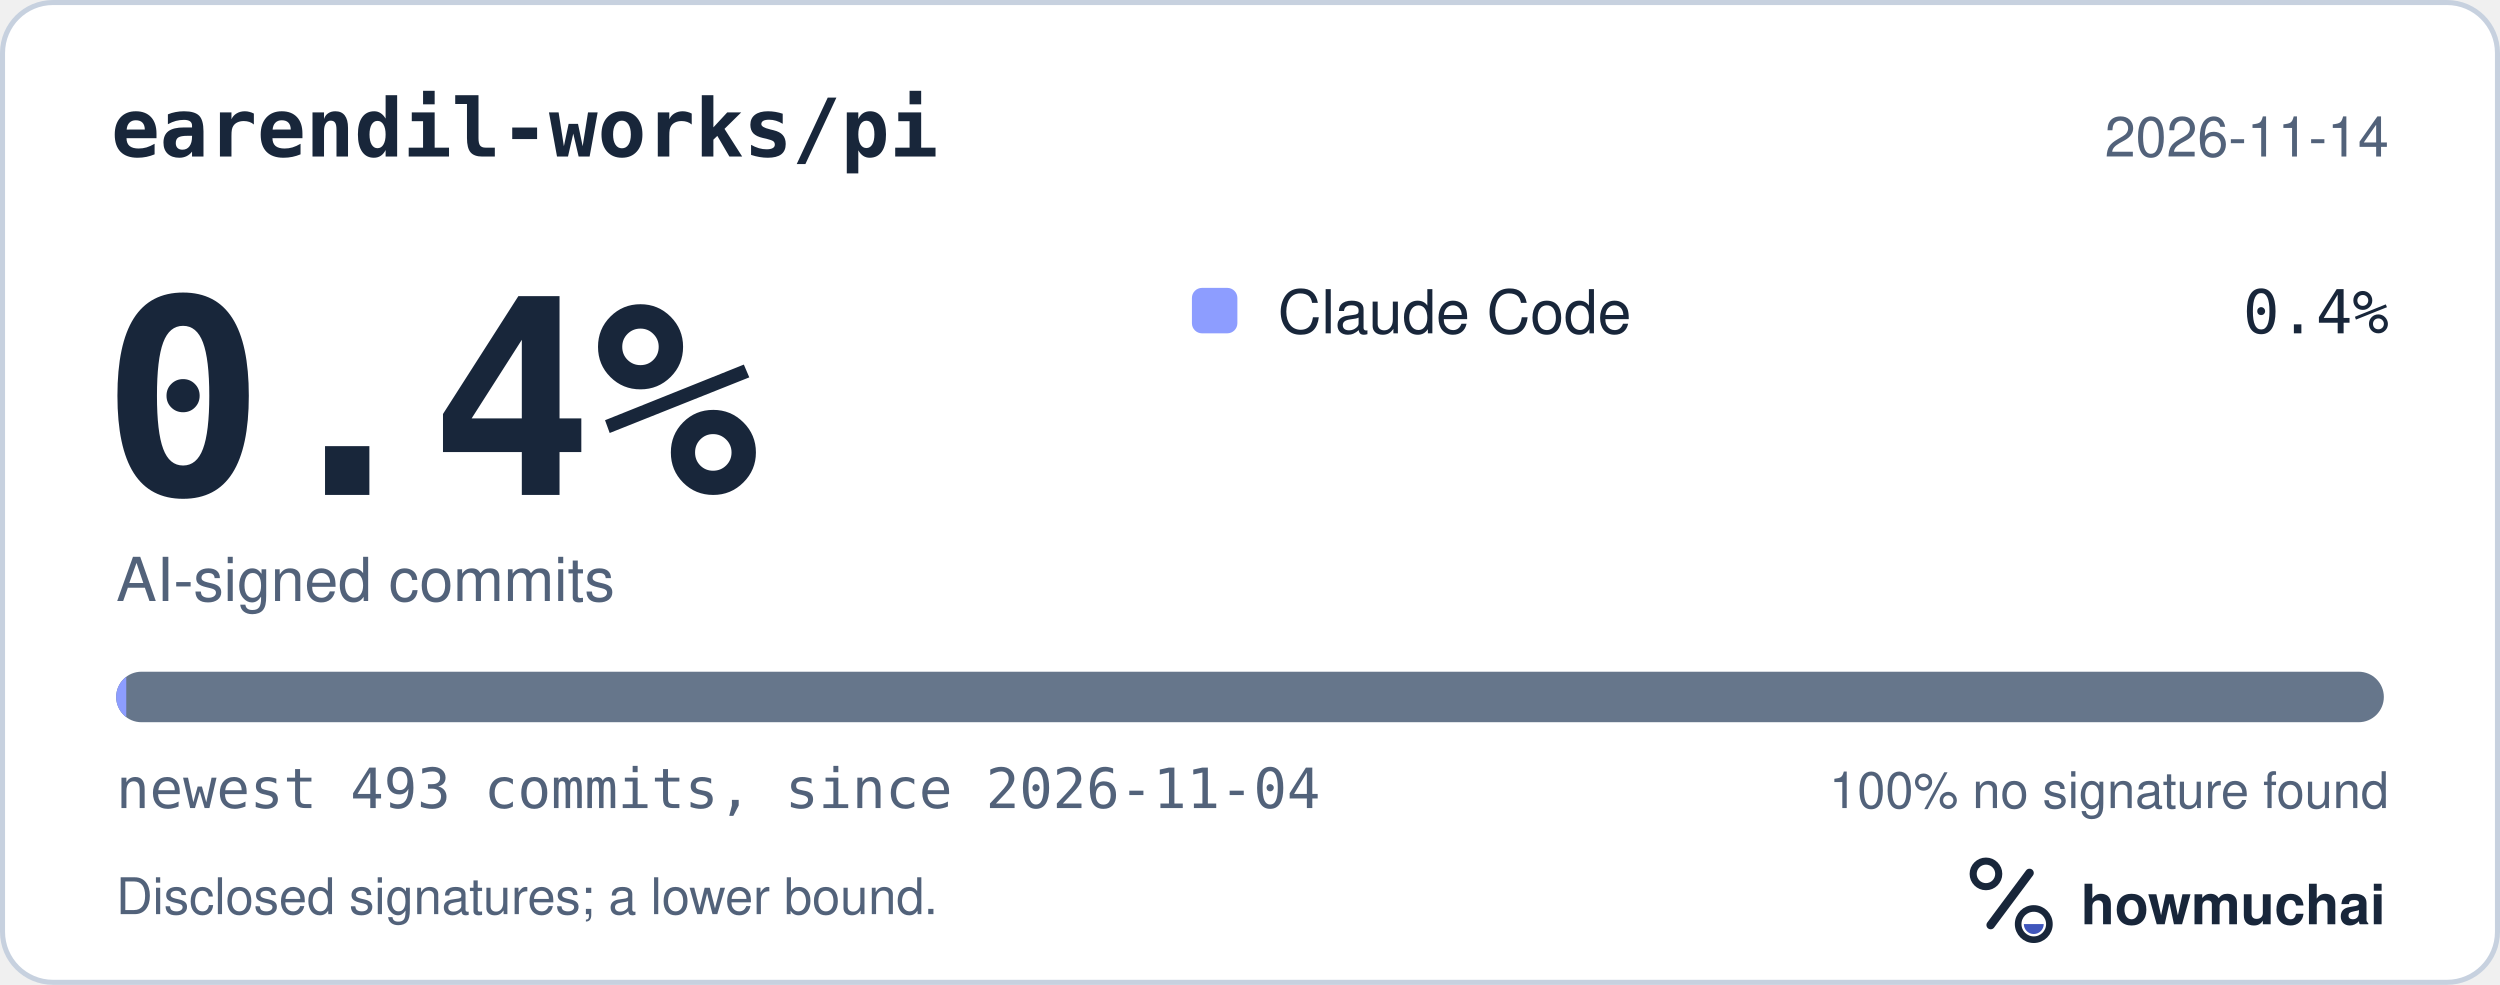
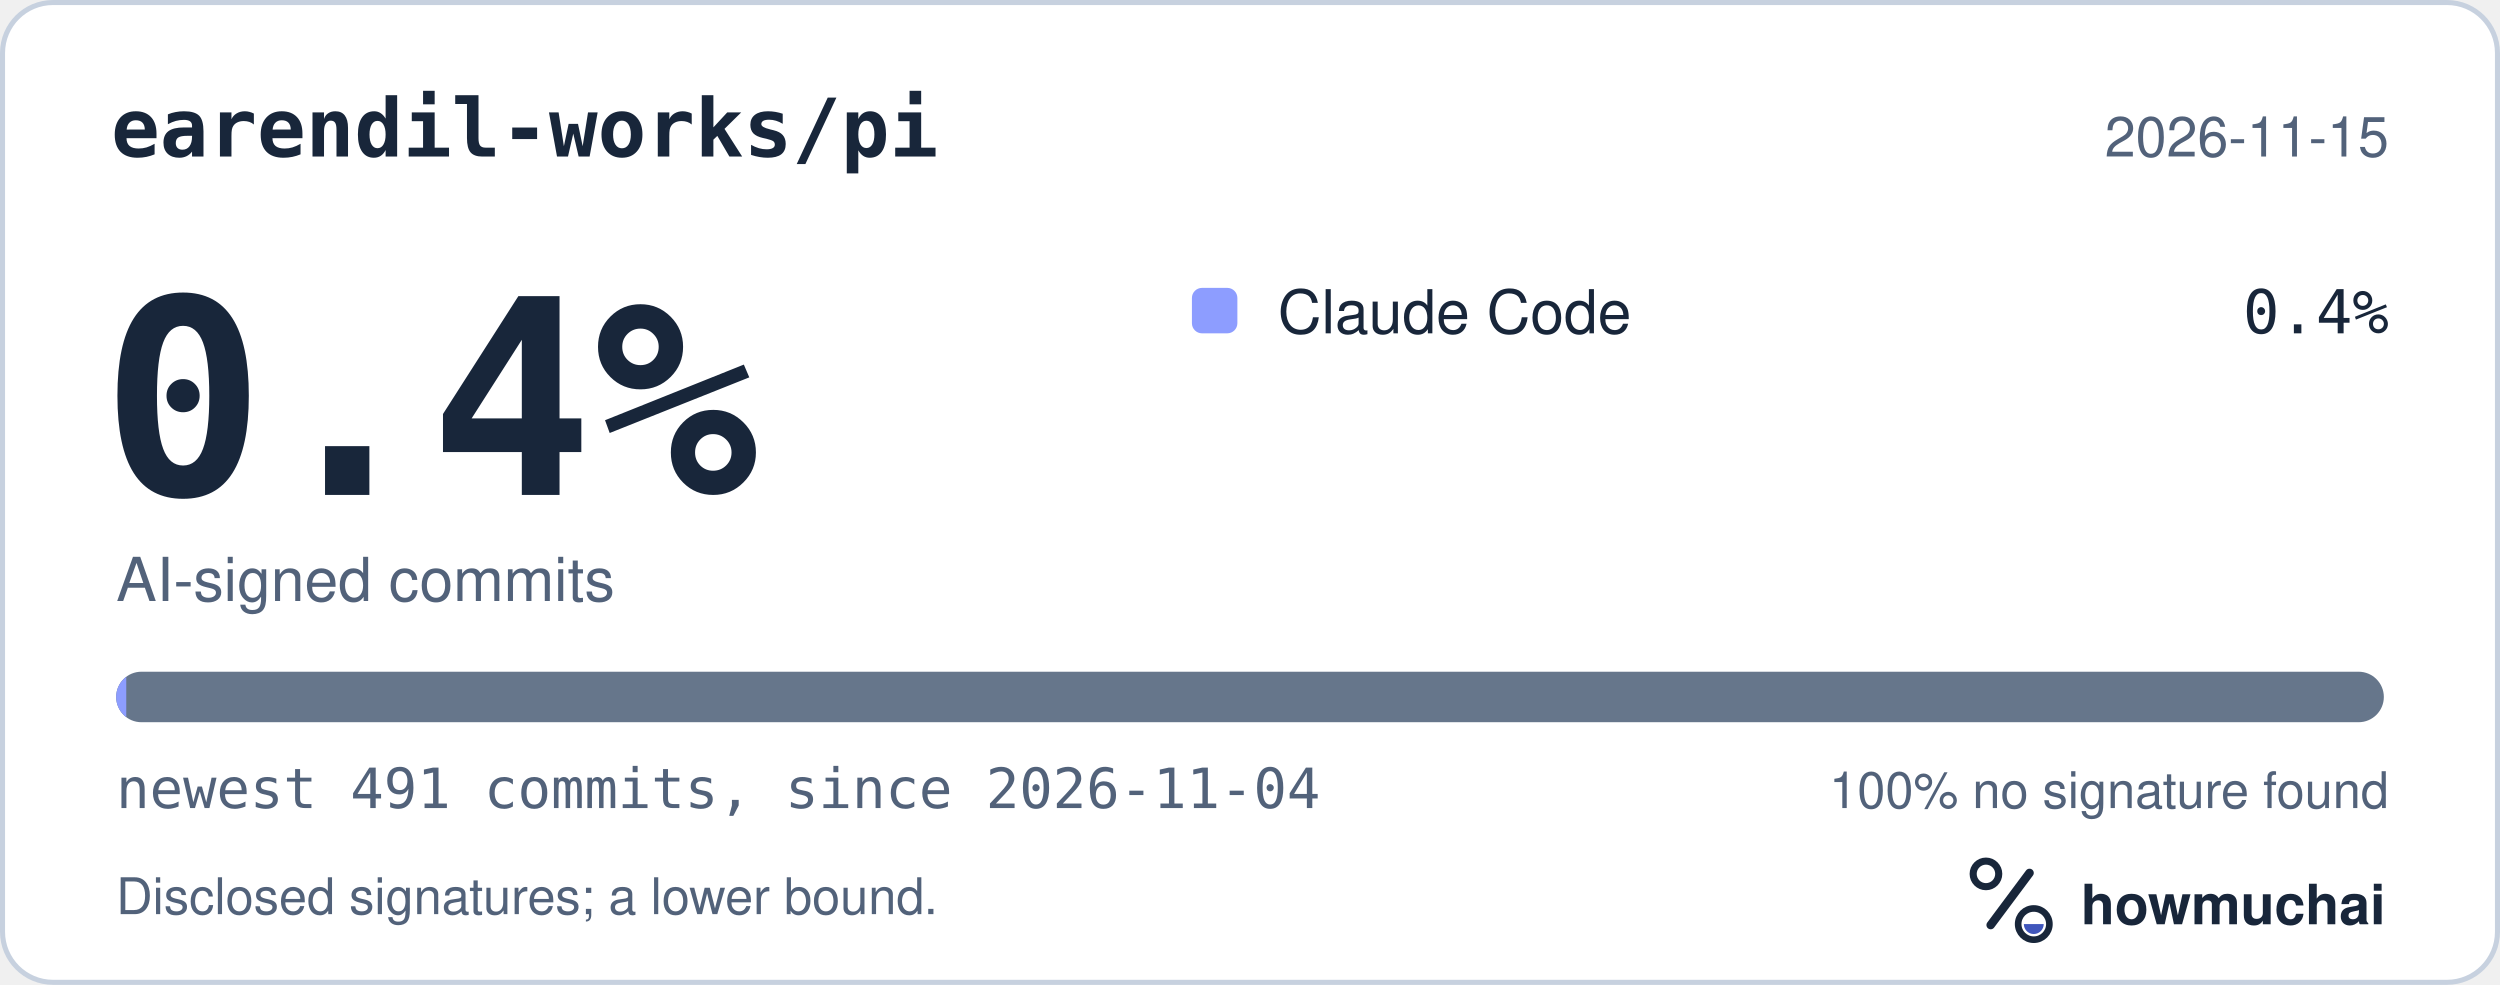
<svg xmlns="http://www.w3.org/2000/svg" width="495" height="195" viewBox="0 0 495 195" role="img" aria-labelledby="hm-t hm-d">
  <rect x="0.5" y="0.5" width="494" height="194" rx="10" fill="#FFFFFF" stroke="#C7D1DF" />
  <text x="22" y="31" fill="#18263A" font-family="ui-monospace, SF Mono, Menlo, Consolas, IBM Plex Mono, monospace" font-size="16" font-weight="600">earendil-works/pi</text>
-   <text x="473" y="31" fill="#52627A" font-family="-apple-system, BlinkMacSystemFont, Segoe UI, Helvetica, Arial, Fira Sans, sans-serif" font-size="11" text-anchor="end">2026-11-14</text>
+   <text x="473" y="31" fill="#52627A" font-family="-apple-system, BlinkMacSystemFont, Segoe UI, Helvetica, Arial, Fira Sans, sans-serif" font-size="11" text-anchor="end">2026-11-15</text>
  <text x="20" y="98" fill="#18263A" font-family="ui-monospace, SF Mono, Menlo, Consolas, IBM Plex Mono, monospace" font-size="54" font-weight="700">0.4%</text>
  <text x="23" y="119" fill="#52627A" font-family="-apple-system, BlinkMacSystemFont, Segoe UI, Helvetica, Arial, Fira Sans, sans-serif" font-size="12">AI-signed commits</text>
  <rect x="236" y="57" width="9" height="9" rx="2" fill="#8D9DFF" />
  <text x="253" y="66" fill="#18263A" font-family="-apple-system, BlinkMacSystemFont, Segoe UI, Helvetica, Arial, Fira Sans, sans-serif" font-size="12">Claude Code</text>
  <text x="473" y="66" fill="#18263A" font-family="ui-monospace, SF Mono, Menlo, Consolas, IBM Plex Mono, monospace" font-size="12" text-anchor="end">0.4%</text>
  <defs>
    <clipPath id="hm-bar">
      <rect x="23" y="133" width="449" height="10" rx="5" />
    </clipPath>
  </defs>
  <rect x="23" y="133" width="449" height="10" rx="5" fill="#66768B" />
  <g clip-path="url(#hm-bar)">
    <rect x="23.00" y="133" width="2.00" height="10" fill="#8D9DFF" />
  </g>
-   <text x="23" y="160" fill="#52627A" font-family="ui-monospace, SF Mono, Menlo, Consolas, IBM Plex Mono, monospace" font-size="11">newest 493 commits, since 2026-11-04</text>
+   <text x="23" y="160" fill="#52627A" font-family="ui-monospace, SF Mono, Menlo, Consolas, IBM Plex Mono, monospace" font-size="11">newest 491 commits, since 2026-11-04</text>
  <text x="473" y="160" fill="#52627A" font-family="-apple-system, BlinkMacSystemFont, Segoe UI, Helvetica, Arial, Fira Sans, sans-serif" font-size="10" text-anchor="end">100% no signature found</text>
  <text x="23" y="181" fill="#52627A" font-family="-apple-system, BlinkMacSystemFont, Segoe UI, Helvetica, Arial, Fira Sans, sans-serif" font-size="10">Disclosed signatures; a lower bound.</text>
  <g transform="translate(386 166) scale(0.046875)">
    <circle cx="154" cy="150" r="54" fill="none" stroke="#18263A" stroke-width="30" />
    <path d="M174 366 338 146" fill="none" stroke="#18263A" stroke-width="36" stroke-linecap="round" />
    <circle cx="356" cy="362" r="66" fill="none" stroke="#18263A" stroke-width="28" />
    <path d="M314 362a42 42 0 0 0 84 0Z" fill="#4056BC" />
  </g>
  <text x="412" y="183" fill="#18263A" font-family="-apple-system, BlinkMacSystemFont, Segoe UI, Helvetica, Arial, Fira Sans, sans-serif" font-size="11" font-weight="650">howmuchai</text>
</svg>
